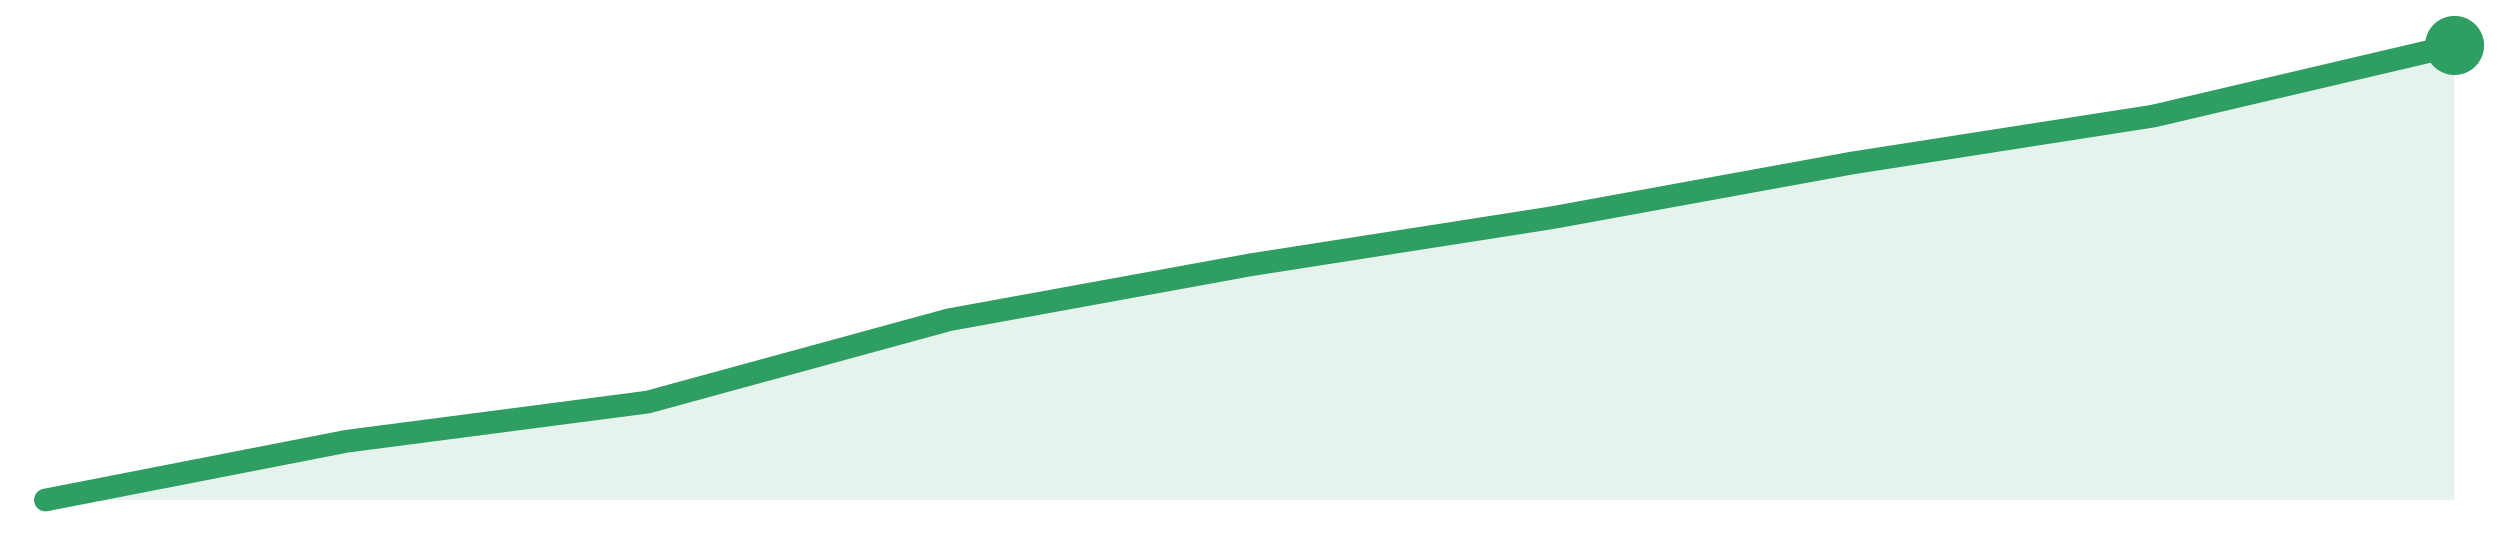
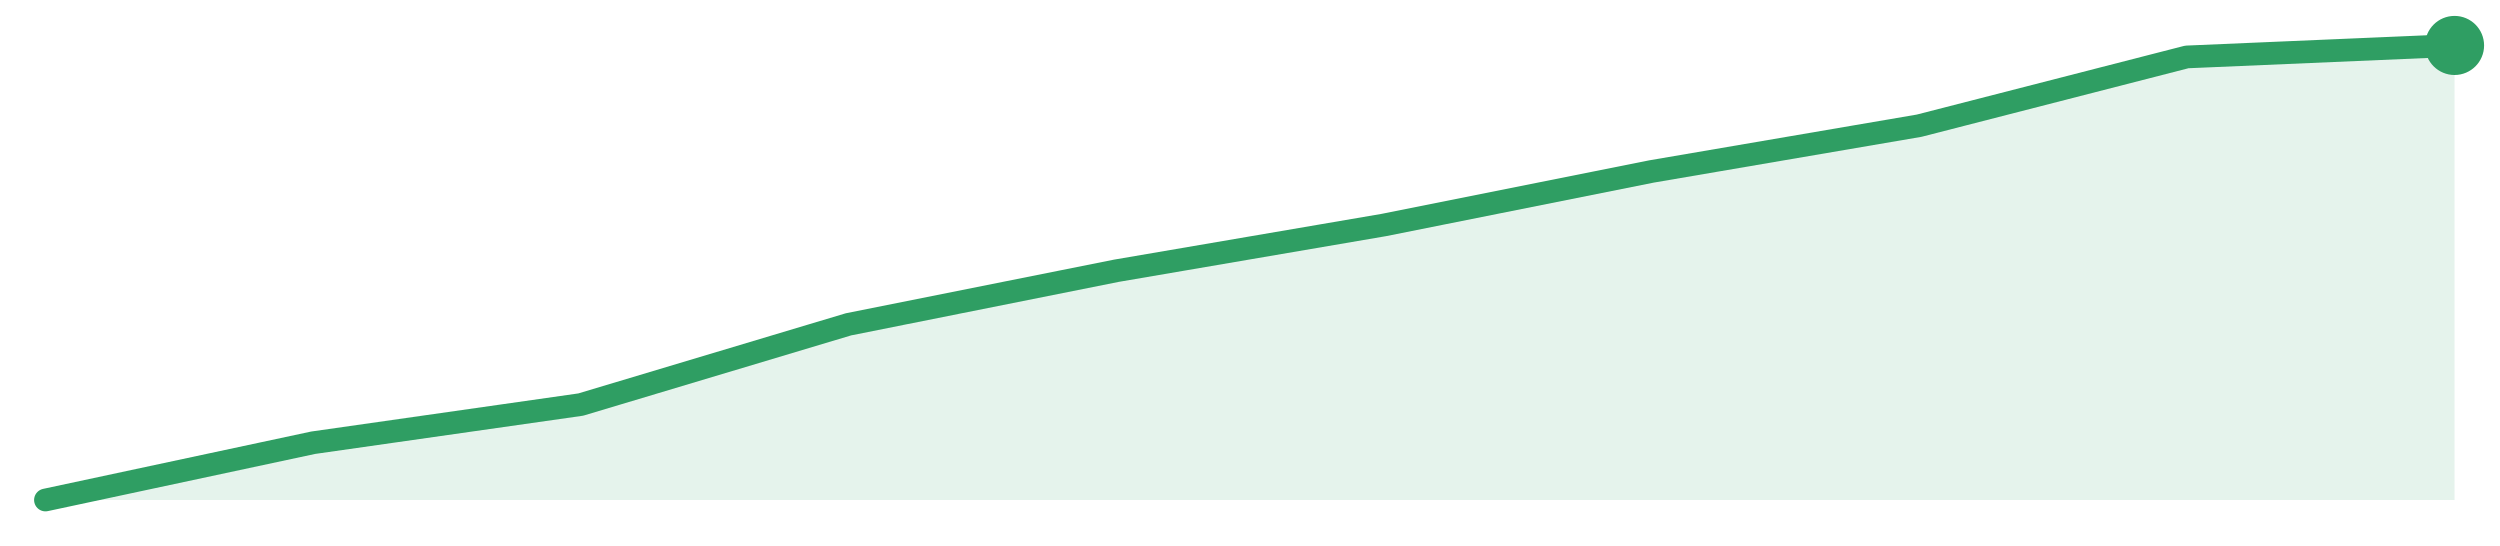
<svg xmlns="http://www.w3.org/2000/svg" width="220" height="48" viewBox="0 0 220 48" role="img" aria-label="trend">
-   <path d="M4.0,44.0 L4.0,44.0 L30.5,38.83 L57.0,35.38 L83.5,28.14 L110.0,23.31 L136.5,19.17 L163.0,14.34 L189.5,10.21 L216.0,4.0 L216.0,44.0 Z" fill="#2f9e631f" />
-   <path d="M4.0,44.0 L30.5,38.83 L57.0,35.38 L83.5,28.14 L110.0,23.31 L136.5,19.17 L163.0,14.34 L189.5,10.21 L216.0,4.0" fill="none" stroke="#2f9e63" stroke-width="2" stroke-linejoin="round" stroke-linecap="round" />
+   <path d="M4.0,44.0 L4.0,44.0 L27.56,38.96 L51.11,35.6 L74.67,28.54 L98.22,23.83 L121.78,19.8 L145.33,15.09 L168.89,11.06 L192.44,5.01 L216.0,4.0 L216.0,44.0 Z" fill="#2f9e631f" />
+   <path d="M4.0,44.0 L27.56,38.96 L51.11,35.6 L74.67,28.54 L98.22,23.83 L121.78,19.8 L145.33,15.09 L168.89,11.06 L192.44,5.01 L216.0,4.0" fill="none" stroke="#2f9e63" stroke-width="2" stroke-linejoin="round" stroke-linecap="round" />
  <circle cx="216.0" cy="4.0" r="2.6" fill="#2f9e63" />
</svg>
